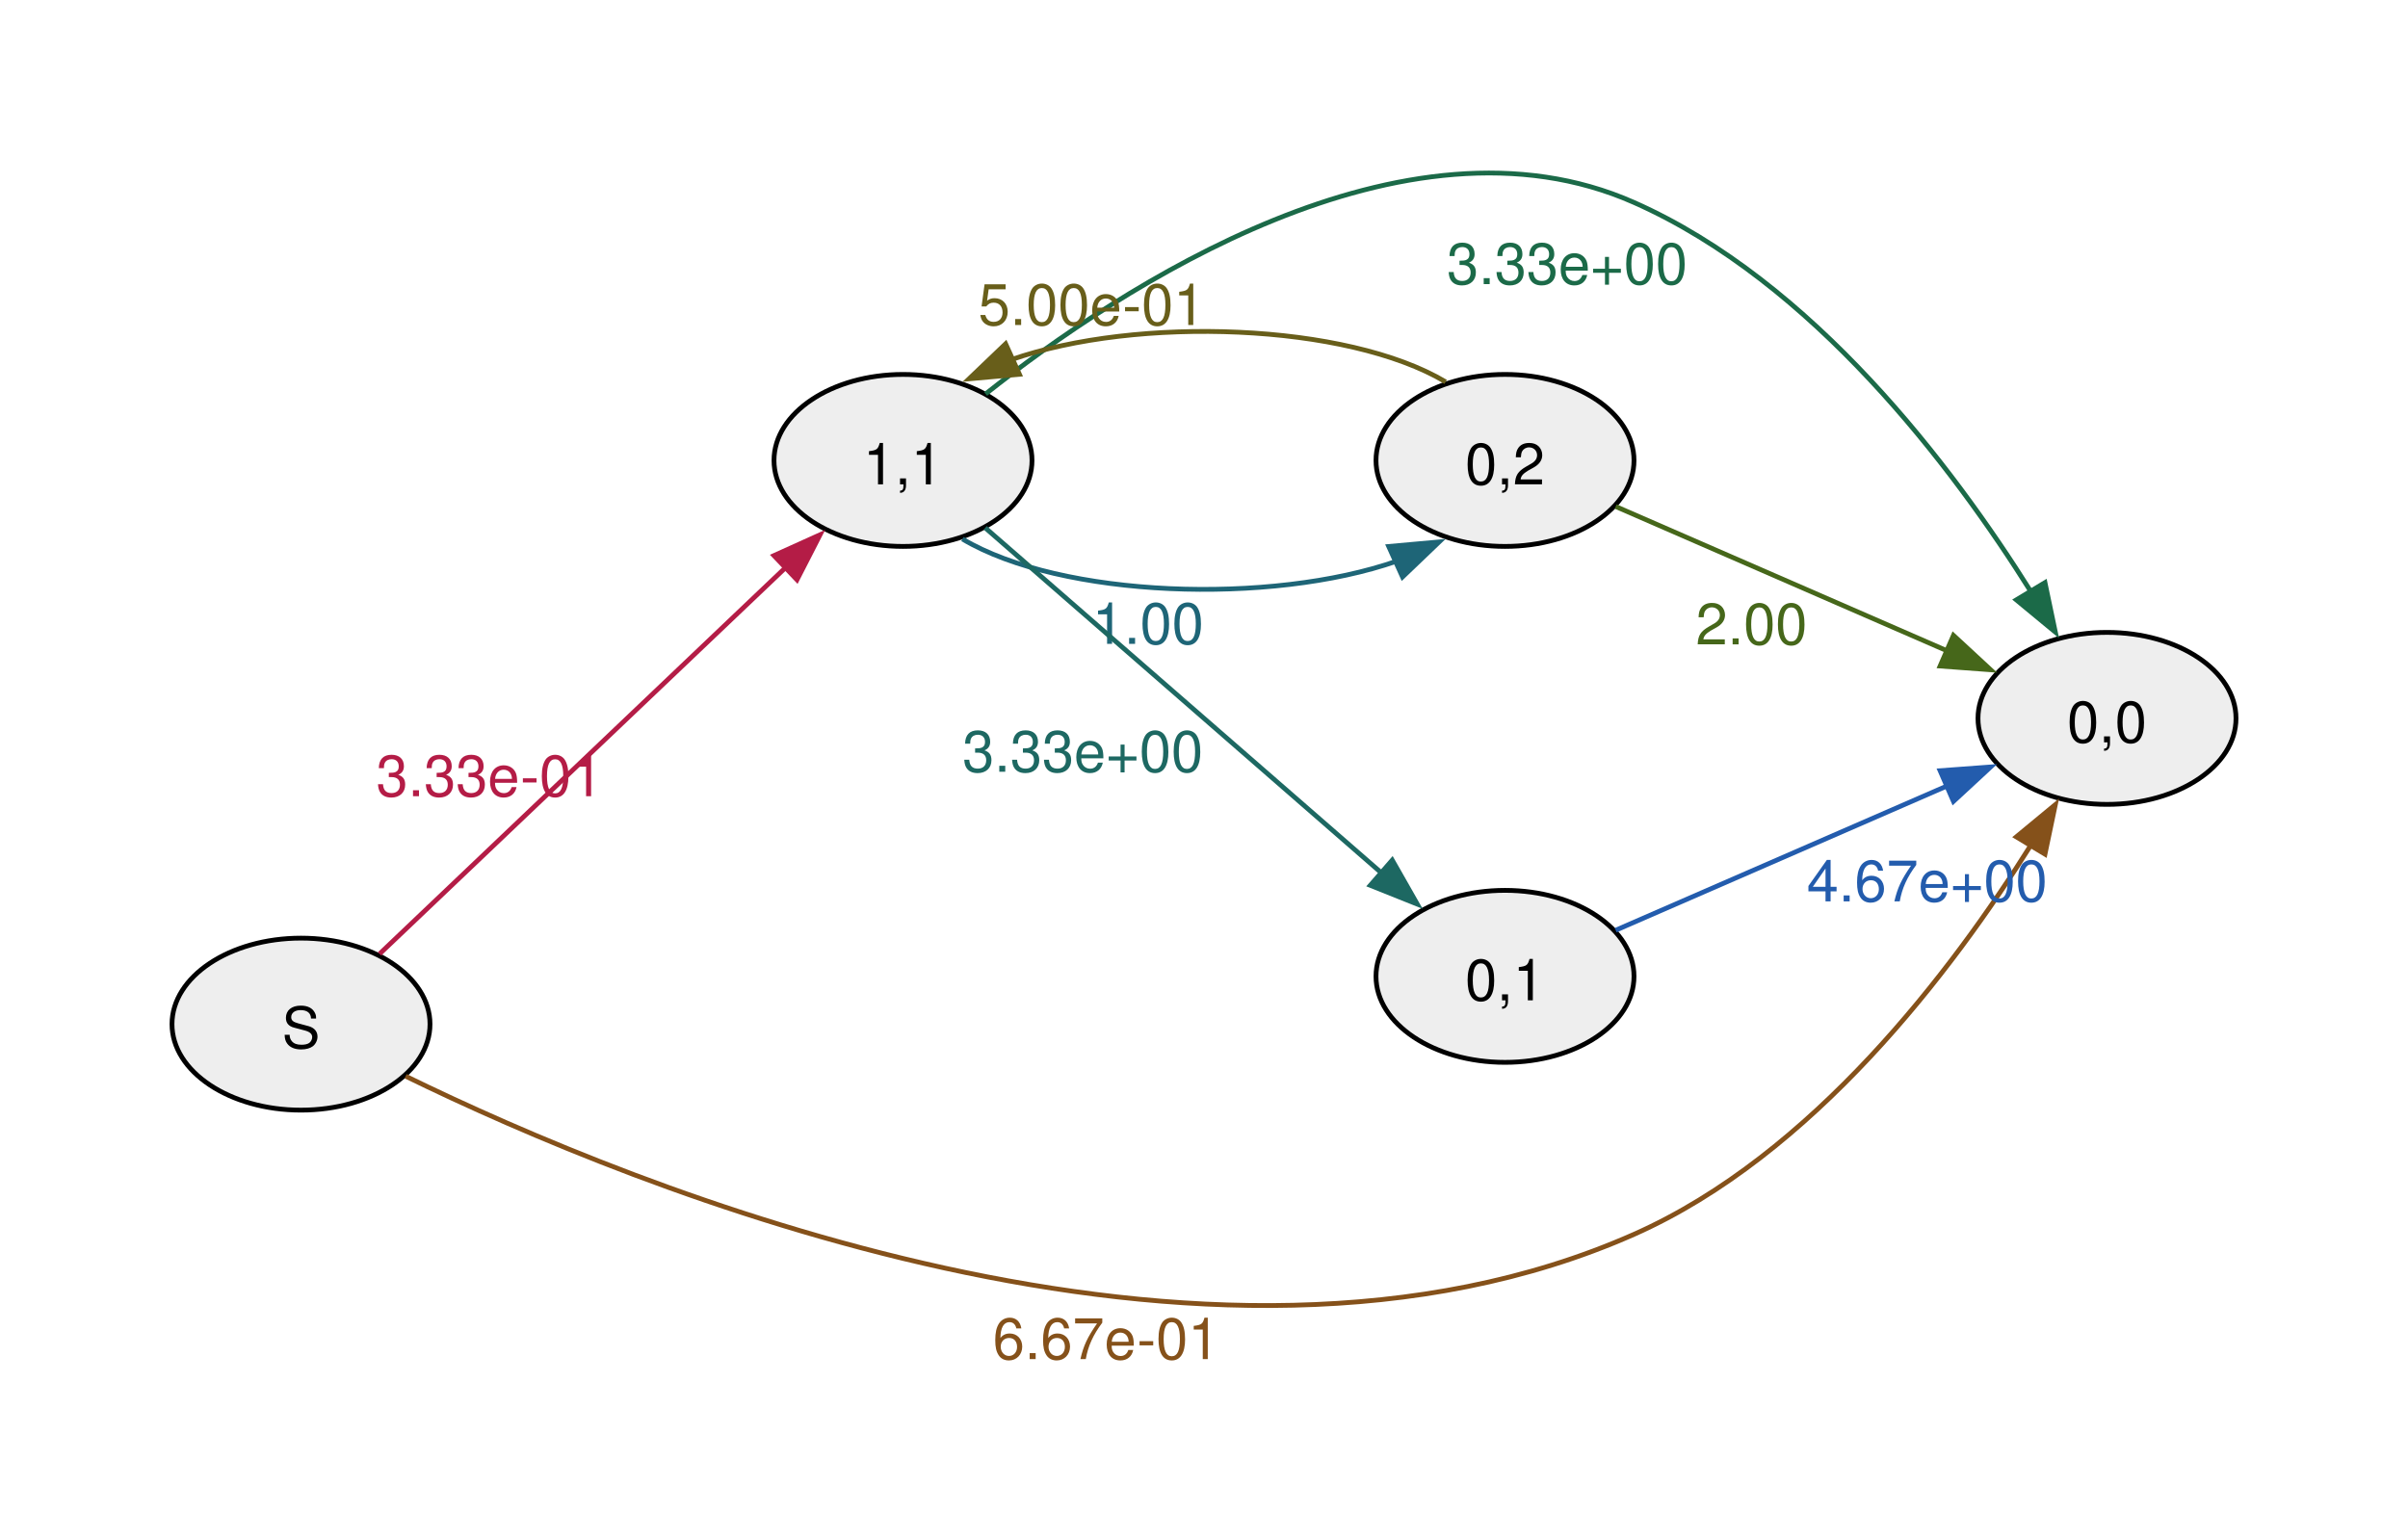
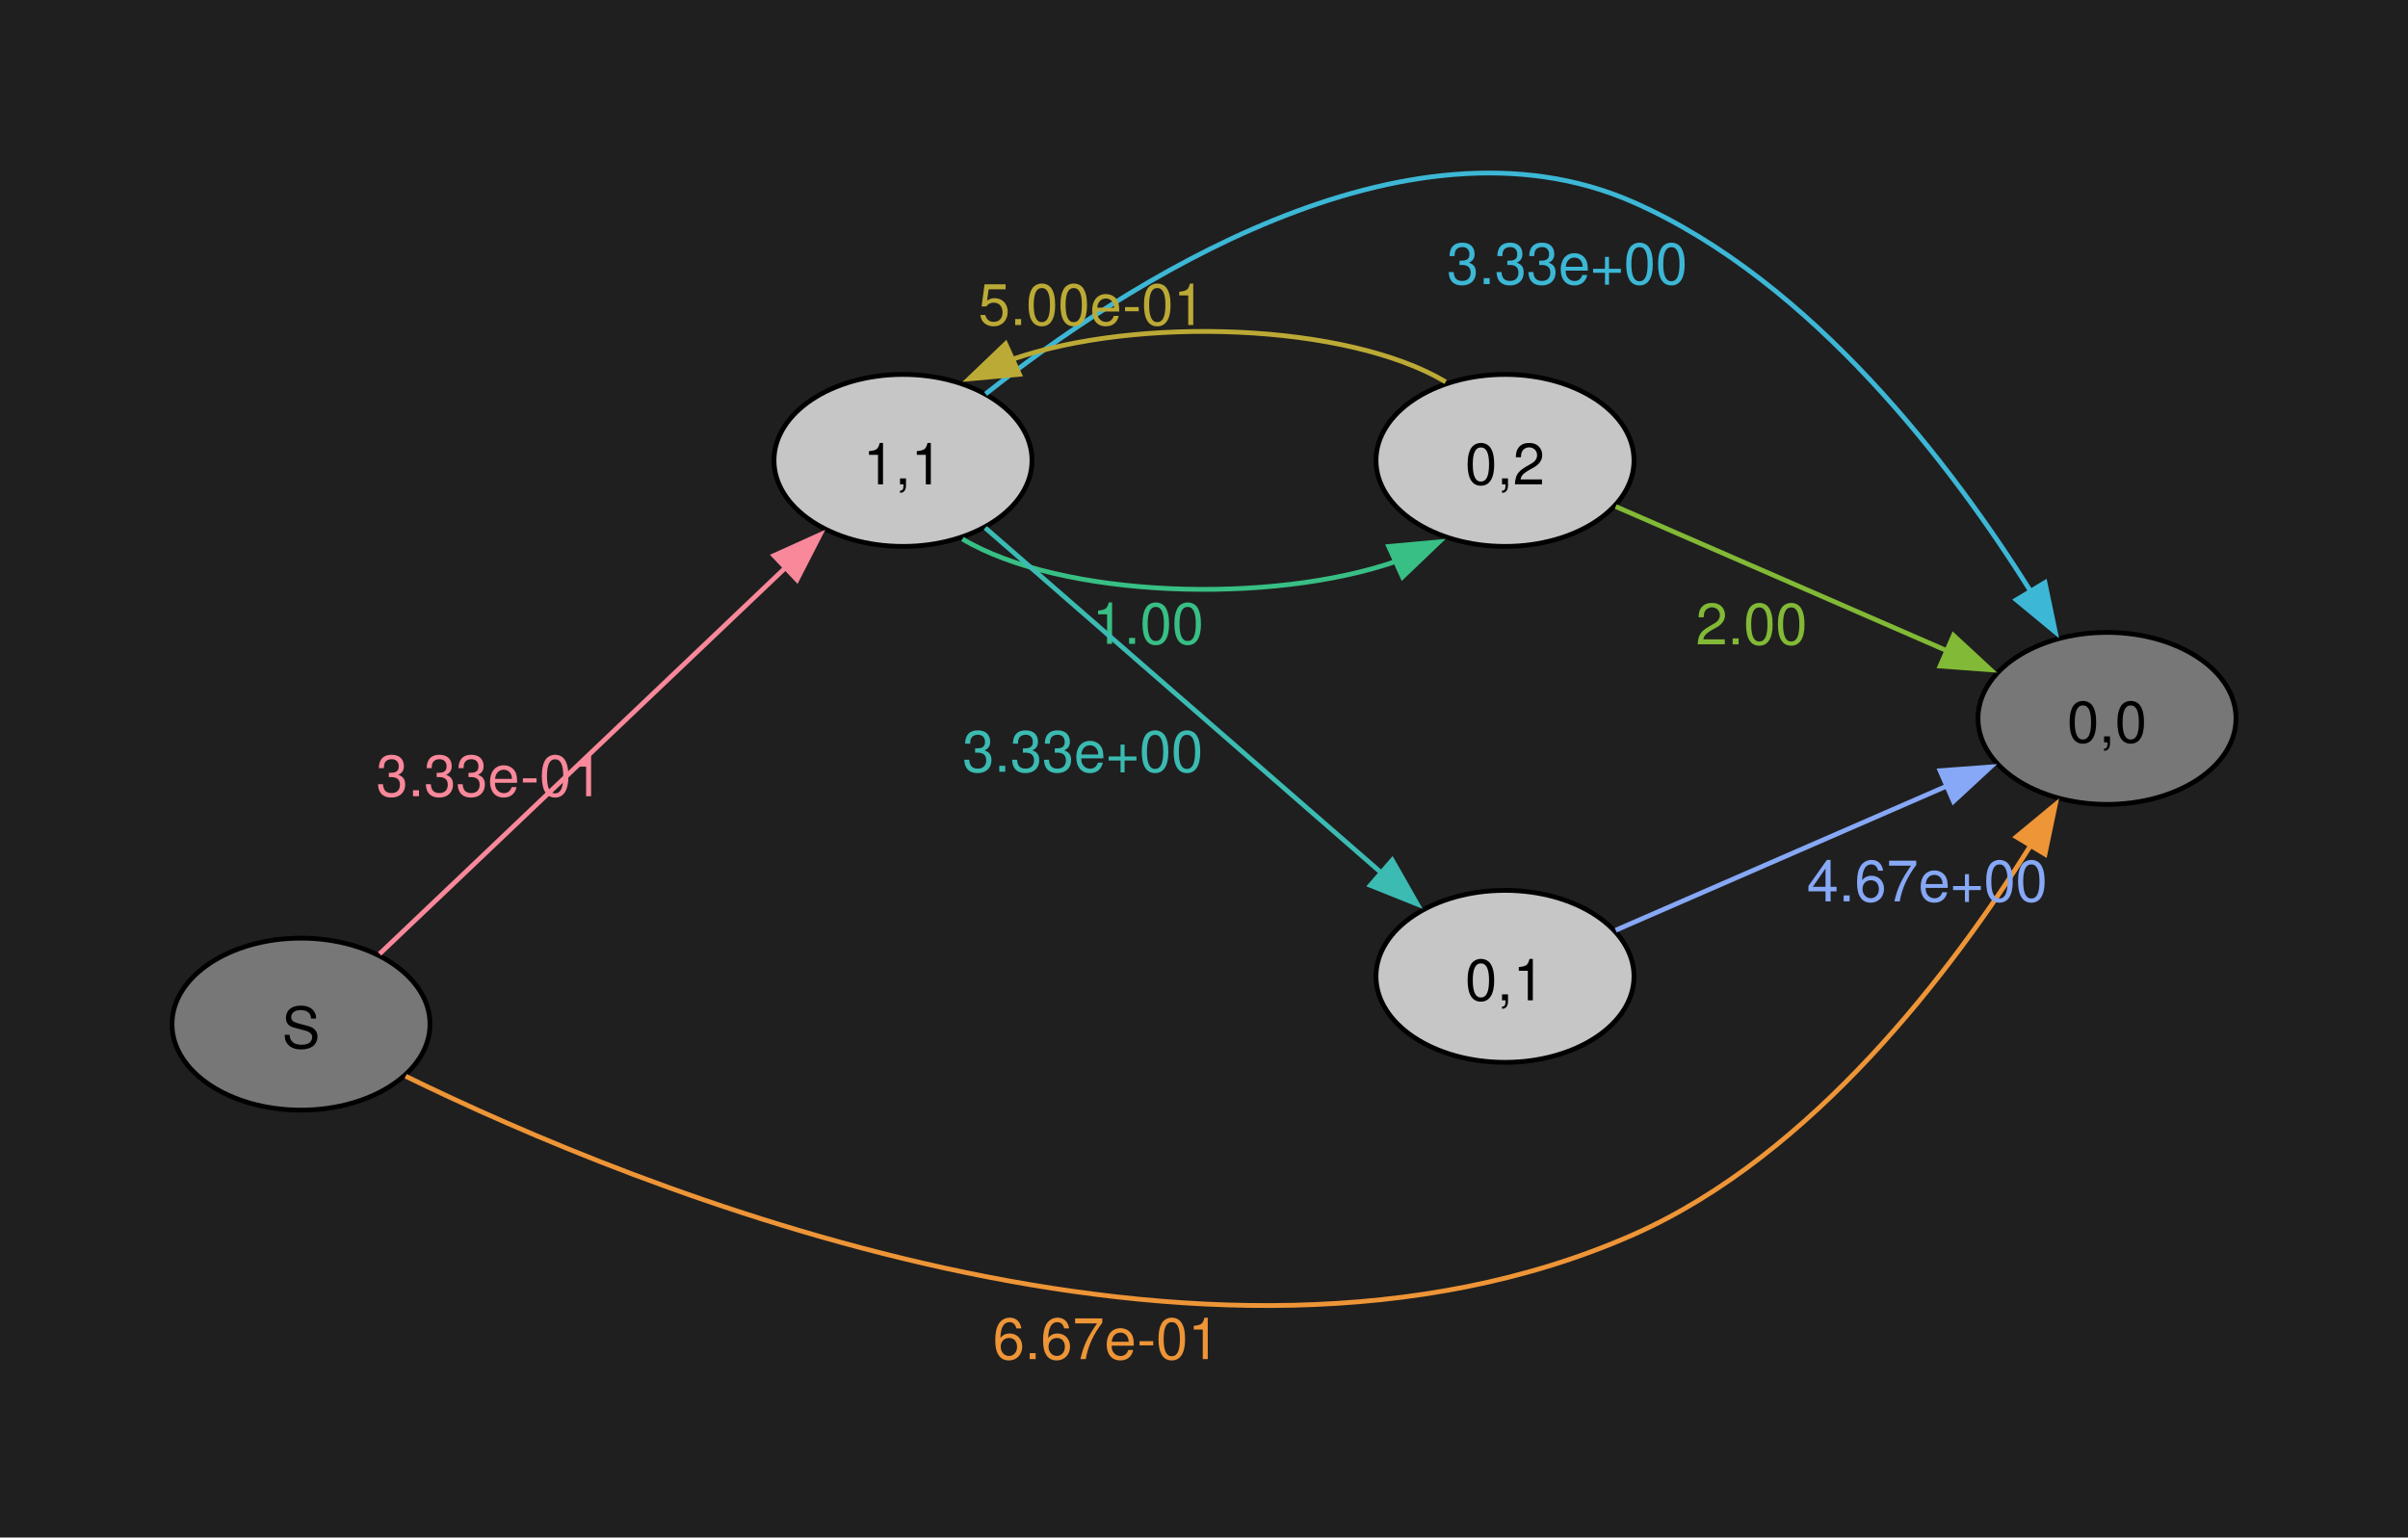
<svg xmlns="http://www.w3.org/2000/svg" width="504pt" height="322pt" viewBox="0.00 0.00 504.00 322.00">
  <g id="graph0" class="graph" transform="scale(1 1) rotate(0) translate(36 285.85)">
+     <polygon fill="#1f1f1f" stroke="none" points="-36,36 -36,-285.85 468,-285.85 468,36 -36,36" />
    <g id="node1" class="node">
-       <ellipse fill="#eeeeee" stroke="black" cx="27" cy="-71.47" rx="27" ry="18" />
+       <ellipse fill="#777777" stroke="black" cx="27" cy="-71.47" rx="27" ry="18" />
      <text xml:space="preserve" text-anchor="middle" x="27" y="-66.45" font-family="Helvetica,Arial,sans-serif" font-size="12.00">S</text>
    </g>
    <g id="node2" class="node">
-       <ellipse fill="#eeeeee" stroke="black" cx="153" cy="-189.47" rx="27" ry="18" />
+       <ellipse fill="#c6c6c6" stroke="black" cx="153" cy="-189.47" rx="27" ry="18" />
      <text xml:space="preserve" text-anchor="middle" x="153" y="-184.45" font-family="Helvetica,Arial,sans-serif" font-size="12.00">1,1</text>
    </g>
    <g id="edge1" class="edge">
-       <path fill="none" stroke="#b41c46" d="M43.45,-86.18C64.83,-106.52 103.59,-143.4 128.54,-167.15" />
-       <polygon fill="#b41c46" stroke="#b41c46" points="125.99,-169.55 135.64,-173.91 130.81,-164.48 125.99,-169.55" />
-       <text xml:space="preserve" text-anchor="middle" x="66.48" y="-119.18" font-family="Helvetica,Arial,sans-serif" font-size="12.00" fill="#b41c46">3.33e-01</text>
+       <path fill="none" stroke="#f8889a" d="M43.45,-86.18C64.83,-106.52 103.59,-143.4 128.54,-167.15" />
+       <polygon fill="#f8889a" stroke="#f8889a" points="125.99,-169.55 135.64,-173.91 130.81,-164.48 125.99,-169.55" />
+       <text xml:space="preserve" text-anchor="middle" x="66.48" y="-119.18" font-family="Helvetica,Arial,sans-serif" font-size="12.00" fill="#f8889a">3.33e-01</text>
    </g>
    <g id="node3" class="node">
-       <ellipse fill="#eeeeee" stroke="black" cx="405" cy="-135.47" rx="27" ry="18" />
+       <ellipse fill="#777777" stroke="black" cx="405" cy="-135.47" rx="27" ry="18" />
      <text xml:space="preserve" text-anchor="middle" x="405" y="-130.45" font-family="Helvetica,Arial,sans-serif" font-size="12.00">0,0</text>
    </g>
    <g id="edge2" class="edge">
-       <path fill="none" stroke="#85511a" d="M48.9,-60.57C96.63,-37.26 216.42,12.2 306,-27.47 343.4,-44.04 372.62,-82.71 389.1,-108.99" />
-       <polygon fill="#85511a" stroke="#85511a" points="386.02,-110.67 394.19,-117.42 392.02,-107.05 386.02,-110.67" />
-       <text xml:space="preserve" text-anchor="middle" x="195.55" y="-1.35" font-family="Helvetica,Arial,sans-serif" font-size="12.00" fill="#85511a">6.67e-01</text>
+       <path fill="none" stroke="#ee9537" d="M48.9,-60.57C96.63,-37.26 216.42,12.2 306,-27.47 343.4,-44.04 372.62,-82.71 389.1,-108.99" />
+       <polygon fill="#ee9537" stroke="#ee9537" points="386.02,-110.67 394.19,-117.42 392.02,-107.05 386.02,-110.67" />
+       <text xml:space="preserve" text-anchor="middle" x="195.55" y="-1.35" font-family="Helvetica,Arial,sans-serif" font-size="12.00" fill="#ee9537">6.67e-01</text>
+     </g>
+     <g id="edge7" class="edge">
+       <path fill="none" stroke="#3db7d6" d="M170.29,-203.39C198.45,-225.68 257.86,-264.8 306,-243.47 343.4,-226.91 372.62,-188.24 389.1,-161.96" />
+       <polygon fill="#3db7d6" stroke="#3db7d6" points="392.02,-163.9 394.19,-153.53 386.02,-160.28 392.02,-163.9" />
+       <text xml:space="preserve" text-anchor="middle" x="292.01" y="-226.38" font-family="Helvetica,Arial,sans-serif" font-size="12.00" fill="#3db7d6">3.33e+00</text>
+     </g>
+     <g id="node4" class="node">
+       <ellipse fill="#c6c6c6" stroke="black" cx="279" cy="-189.47" rx="27" ry="18" />
+       <text xml:space="preserve" text-anchor="middle" x="279" y="-184.45" font-family="Helvetica,Arial,sans-serif" font-size="12.00">0,2</text>
    </g>
    <g id="edge5" class="edge">
-       <path fill="none" stroke="#1b6a48" d="M170.29,-203.39C198.45,-225.68 257.86,-264.8 306,-243.47 343.4,-226.91 372.62,-188.24 389.1,-161.96" />
-       <polygon fill="#1b6a48" stroke="#1b6a48" points="392.02,-163.9 394.19,-153.53 386.02,-160.28 392.02,-163.9" />
-       <text xml:space="preserve" text-anchor="middle" x="292.01" y="-226.38" font-family="Helvetica,Arial,sans-serif" font-size="12.00" fill="#1b6a48">3.33e+00</text>
-     </g>
-     <g id="node4" class="node">
-       <ellipse fill="#eeeeee" stroke="black" cx="279" cy="-189.47" rx="27" ry="18" />
-       <text xml:space="preserve" text-anchor="middle" x="279" y="-184.45" font-family="Helvetica,Arial,sans-serif" font-size="12.00">0,2</text>
-     </g>
-     <g id="edge7" class="edge">
-       <path fill="none" stroke="#1e6577" d="M165.44,-173.02C186.11,-160.71 229.98,-159.18 256.43,-168.42" />
-       <polygon fill="#1e6577" stroke="#1e6577" points="254.66,-171.46 265.21,-172.41 257.55,-165.08 254.66,-171.46" />
-       <text xml:space="preserve" text-anchor="middle" x="204.28" y="-151.07" font-family="Helvetica,Arial,sans-serif" font-size="12.00" fill="#1e6577">1.00</text>
+       <path fill="none" stroke="#38bf85" d="M165.44,-173.02C186.11,-160.71 229.98,-159.18 256.43,-168.42" />
+       <polygon fill="#38bf85" stroke="#38bf85" points="254.66,-171.46 265.21,-172.41 257.55,-165.08 254.66,-171.46" />
+       <text xml:space="preserve" text-anchor="middle" x="204.28" y="-151.07" font-family="Helvetica,Arial,sans-serif" font-size="12.00" fill="#38bf85">1.00</text>
    </g>
    <g id="node5" class="node">
-       <ellipse fill="#eeeeee" stroke="black" cx="279" cy="-81.47" rx="27" ry="18" />
+       <ellipse fill="#c6c6c6" stroke="black" cx="279" cy="-81.47" rx="27" ry="18" />
      <text xml:space="preserve" text-anchor="middle" x="279" y="-76.45" font-family="Helvetica,Arial,sans-serif" font-size="12.00">0,1</text>
    </g>
    <g id="edge6" class="edge">
-       <path fill="none" stroke="#1d6862" d="M170.21,-175.36C191.38,-156.92 228.63,-124.48 253.31,-102.98" />
-       <polygon fill="#1d6862" stroke="#1d6862" points="255.4,-105.8 260.64,-96.59 250.8,-100.52 255.4,-105.8" />
-       <text xml:space="preserve" text-anchor="middle" x="190.62" y="-124.3" font-family="Helvetica,Arial,sans-serif" font-size="12.00" fill="#1d6862">3.33e+00</text>
+       <path fill="none" stroke="#3bbbb2" d="M170.21,-175.36C191.38,-156.92 228.63,-124.48 253.31,-102.98" />
+       <polygon fill="#3bbbb2" stroke="#3bbbb2" points="255.4,-105.8 260.64,-96.59 250.8,-100.52 255.4,-105.8" />
+       <text xml:space="preserve" text-anchor="middle" x="190.62" y="-124.3" font-family="Helvetica,Arial,sans-serif" font-size="12.00" fill="#3bbbb2">3.33e+00</text>
    </g>
    <g id="edge3" class="edge">
-       <path fill="none" stroke="#685e1a" d="M266.58,-205.91C245.94,-218.23 202.07,-219.77 175.6,-210.54" />
-       <polygon fill="#685e1a" stroke="#685e1a" points="177.37,-207.5 166.82,-206.55 174.48,-213.88 177.37,-207.5" />
-       <text xml:space="preserve" text-anchor="middle" x="192.51" y="-217.82" font-family="Helvetica,Arial,sans-serif" font-size="12.00" fill="#685e1a">5.00e-01</text>
+       <path fill="none" stroke="#bcaa36" d="M266.58,-205.91C245.94,-218.23 202.07,-219.77 175.6,-210.54" />
+       <polygon fill="#bcaa36" stroke="#bcaa36" points="177.37,-207.5 166.82,-206.55 174.48,-213.88 177.37,-207.5" />
+       <text xml:space="preserve" text-anchor="middle" x="192.51" y="-217.82" font-family="Helvetica,Arial,sans-serif" font-size="12.00" fill="#bcaa36">5.00e-01</text>
    </g>
    <g id="edge4" class="edge">
-       <path fill="none" stroke="#46671a" d="M302.17,-179.82C321.48,-171.41 349.72,-159.11 371.57,-149.6" />
-       <polygon fill="#46671a" stroke="#46671a" points="372.86,-152.85 380.64,-145.65 370.07,-146.43 372.86,-152.85" />
-       <text xml:space="preserve" text-anchor="middle" x="330.6" y="-150.97" font-family="Helvetica,Arial,sans-serif" font-size="12.00" fill="#46671a">2.00</text>
+       <path fill="none" stroke="#82b936" d="M302.17,-179.82C321.48,-171.41 349.72,-159.11 371.57,-149.6" />
+       <polygon fill="#82b936" stroke="#82b936" points="372.86,-152.85 380.64,-145.65 370.07,-146.43 372.86,-152.85" />
+       <text xml:space="preserve" text-anchor="middle" x="330.6" y="-150.97" font-family="Helvetica,Arial,sans-serif" font-size="12.00" fill="#82b936">2.00</text>
    </g>
    <g id="edge8" class="edge">
-       <path fill="none" stroke="#235cad" d="M302.17,-91.13C321.48,-99.54 349.72,-111.84 371.57,-121.35" />
-       <polygon fill="#235cad" stroke="#235cad" points="370.07,-124.52 380.64,-125.3 372.86,-118.1 370.07,-124.52" />
-       <text xml:space="preserve" text-anchor="middle" x="367.35" y="-97.17" font-family="Helvetica,Arial,sans-serif" font-size="12.00" fill="#235cad">4.67e+00</text>
+       <path fill="none" stroke="#86a8f6" d="M302.17,-91.13C321.48,-99.54 349.72,-111.84 371.57,-121.35" />
+       <polygon fill="#86a8f6" stroke="#86a8f6" points="370.07,-124.52 380.64,-125.3 372.86,-118.1 370.07,-124.52" />
+       <text xml:space="preserve" text-anchor="middle" x="367.35" y="-97.17" font-family="Helvetica,Arial,sans-serif" font-size="12.00" fill="#86a8f6">4.67e+00</text>
    </g>
  </g>
</svg>
